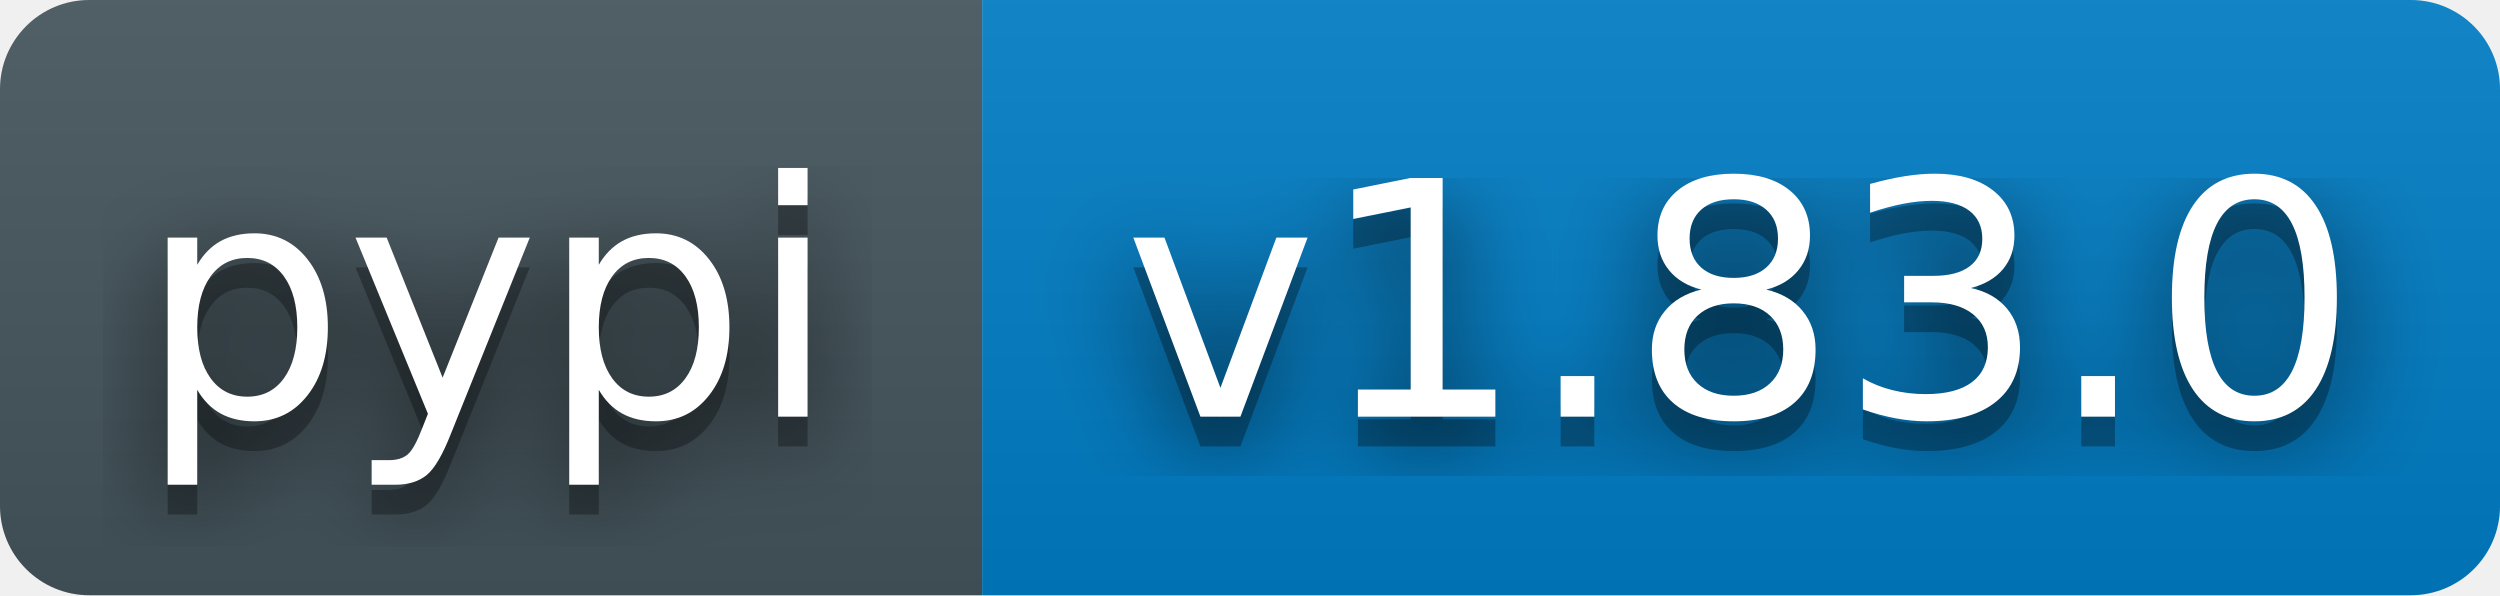
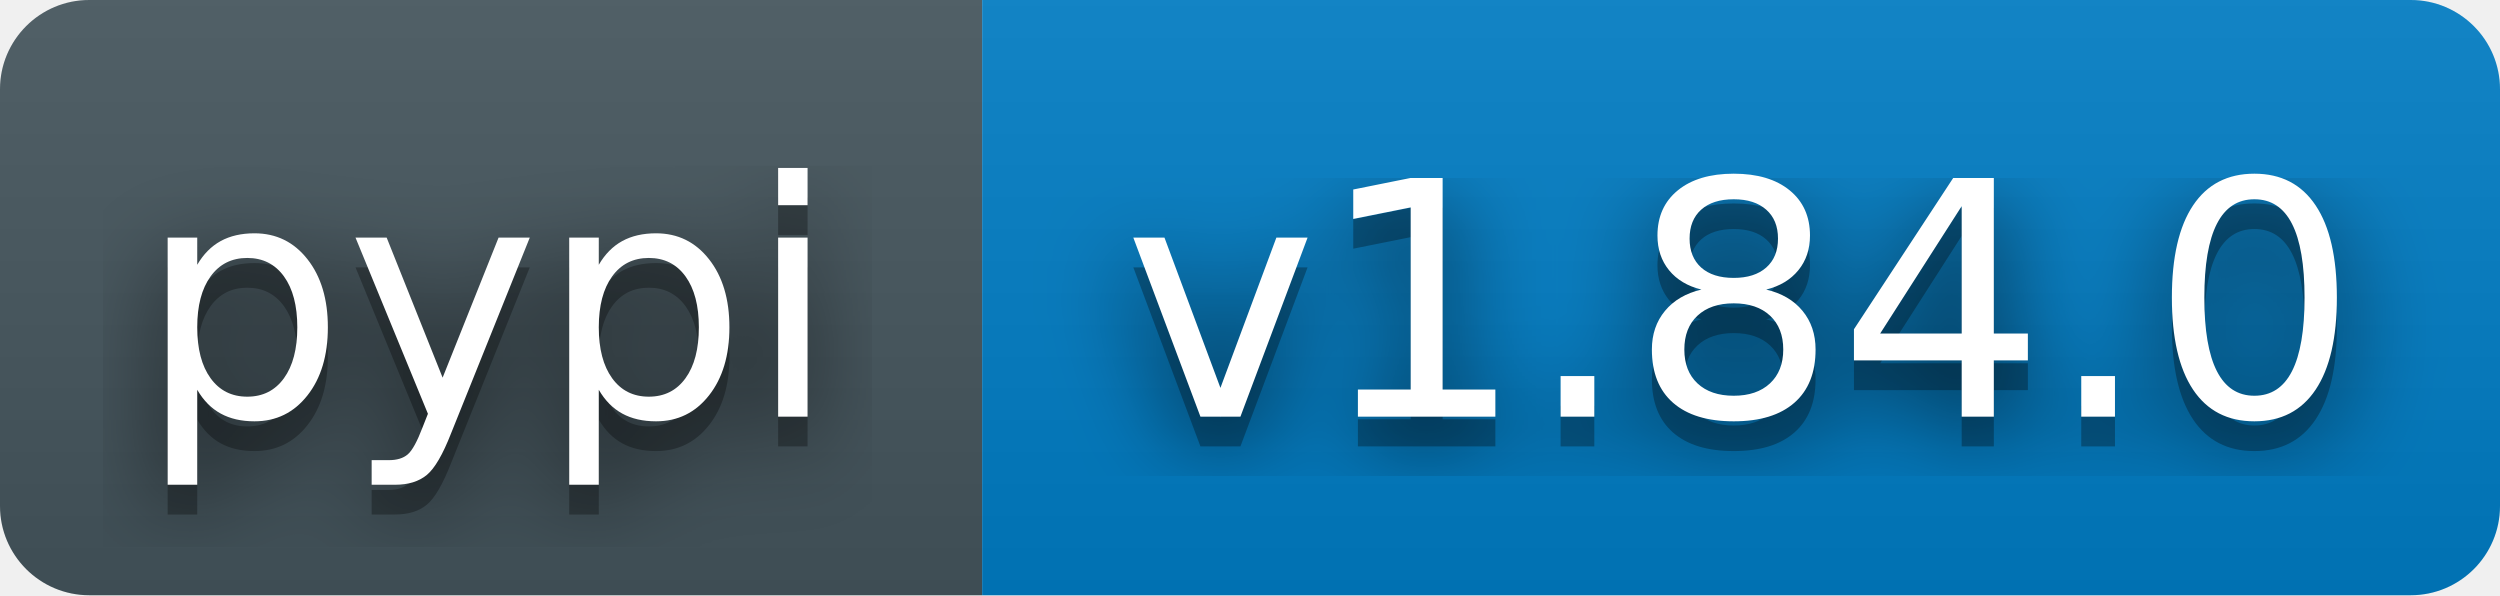
- <svg xmlns="http://www.w3.org/2000/svg" width="84" height="20" role="img" aria-label="pypi: v1.83.0">
+ <svg xmlns="http://www.w3.org/2000/svg" width="84" height="20" role="img" aria-label="pypi: v1.84.0">
  <filter id="blur">
    <feGaussianBlur stdDeviation="16" />
  </filter>
  <linearGradient id="s" x2="0" y2="100%">
    <stop offset="0" stop-color="#bbb" stop-opacity=".1" />
    <stop offset="1" stop-opacity=".1" />
  </linearGradient>
  <clipPath id="r">
    <rect width="84" height="20" rx="3" fill="#fff" />
  </clipPath>
  <g clip-path="url(#r)">
    <rect width="33" height="20" fill="#45565E" />
    <rect x="33" width="51" height="20" fill="#007ec6" />
    <rect width="84" height="20" fill="url(#s)" />
  </g>
  <g fill="#fff" text-anchor="middle" font-family="Verdana,Geneva,DejaVu Sans,sans-serif" text-rendering="geometricPrecision" font-size="110">
    <g transform="scale(.1)">
      <g aria-hidden="true" fill="#010101">
        <text x="164" y="150" fill-opacity=".8" filter="url(#blur)">pypi</text>
        <text x="164" y="150" fill-opacity=".3">pypi</text>
      </g>
      <text x="164" y="140">pypi</text>
    </g>
    <g transform="scale(.1)">
      <g aria-hidden="true" fill="#010101">
-         <text x="585" y="150" fill-opacity=".8" filter="url(#blur)">v1.83.0</text>
-         <text x="585" y="150" fill-opacity=".3">v1.83.0</text>
+         <text x="585" y="150" fill-opacity=".8" filter="url(#blur)">v1.84.0</text>
+         <text x="585" y="150" fill-opacity=".3">v1.84.0</text>
      </g>
-       <text x="585" y="140">v1.83.0</text>
+       <text x="585" y="140">v1.84.0</text>
    </g>
  </g>
</svg>
